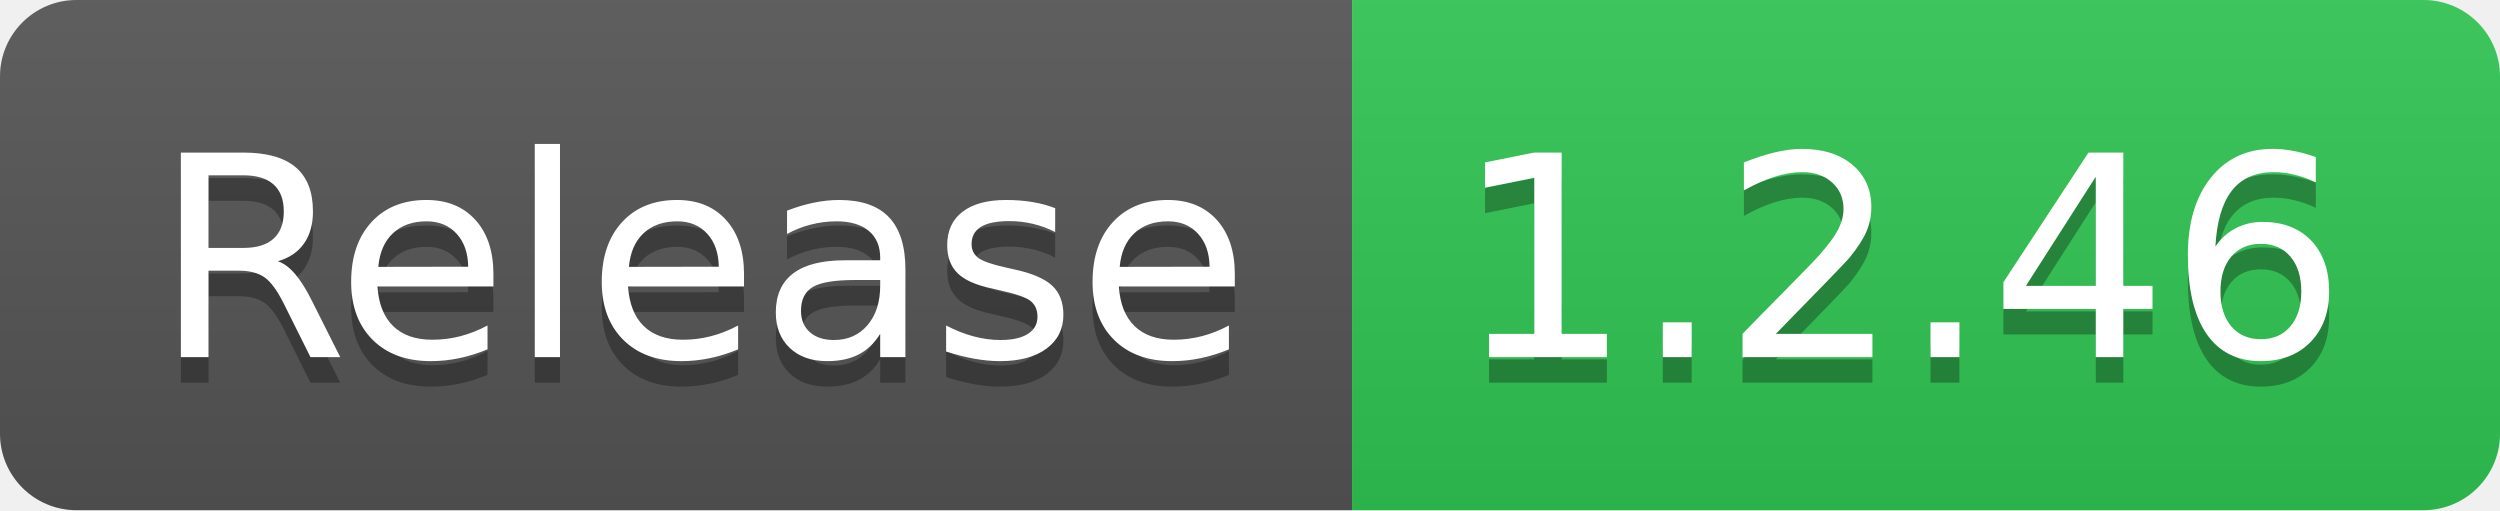
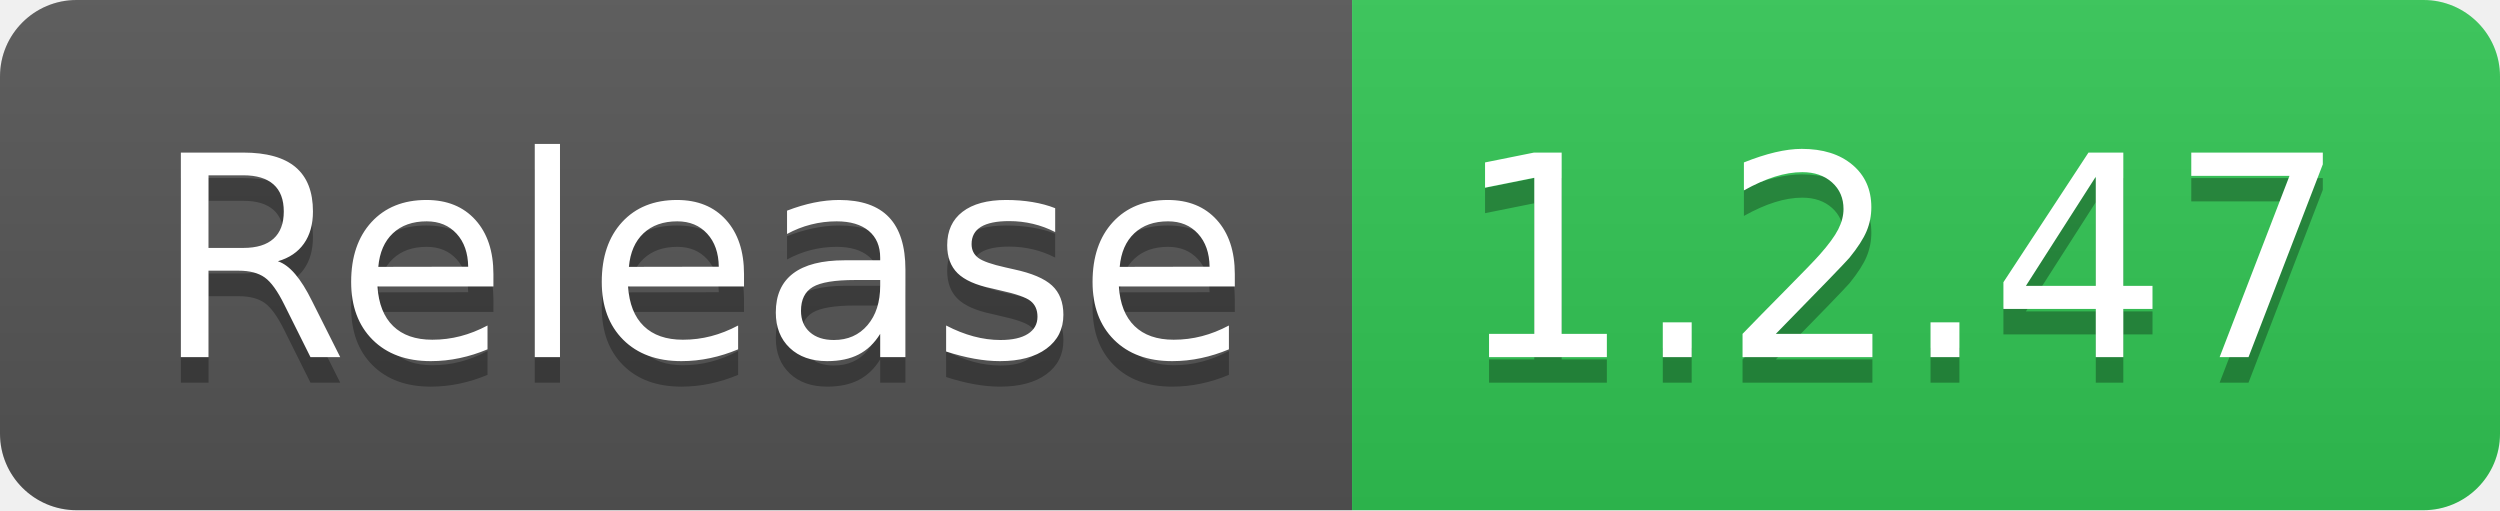
- <svg xmlns="http://www.w3.org/2000/svg" width="98" height="20" role="img" aria-label="Release: 1.2.46">
+ <svg xmlns="http://www.w3.org/2000/svg" width="98" height="20" role="img" aria-label="Release: 1.2.47">
  <linearGradient id="s" x2="0" y2="100%">
    <stop offset="0" stop-color="#bbb" stop-opacity=".1" />
    <stop offset="1" stop-opacity=".1" />
  </linearGradient>
  <clipPath id="r">
    <rect width="98" height="20" rx="3" fill="#fff" />
  </clipPath>
  <g clip-path="url(#r)">
    <rect width="53" height="20" fill="#555" />
    <rect x="53" width="45" height="20" fill="#31c653" />
    <rect width="98" height="20" fill="url(#s)" />
  </g>
  <g fill="#fff" text-anchor="middle" font-family="Verdana,Geneva,DejaVu Sans,sans-serif" text-rendering="geometricPrecision" font-size="110">
    <text aria-hidden="true" x="275" y="150" fill="#010101" fill-opacity=".3" transform="scale(.1)" textLength="430">Release</text>
    <text x="275" y="140" transform="scale(.1)" fill="#fff" textLength="430">Release</text>
-     <text aria-hidden="true" x="745" y="150" fill="#010101" fill-opacity=".3" transform="scale(.1)" textLength="350">1.2.46</text>
-     <text x="745" y="140" transform="scale(.1)" fill="#fff" textLength="350">1.2.46</text>
+     <text aria-hidden="true" x="745" y="150" fill="#010101" fill-opacity=".3" transform="scale(.1)" textLength="350">1.2.47</text>
+     <text x="745" y="140" transform="scale(.1)" fill="#fff" textLength="350">1.2.47</text>
  </g>
</svg>
